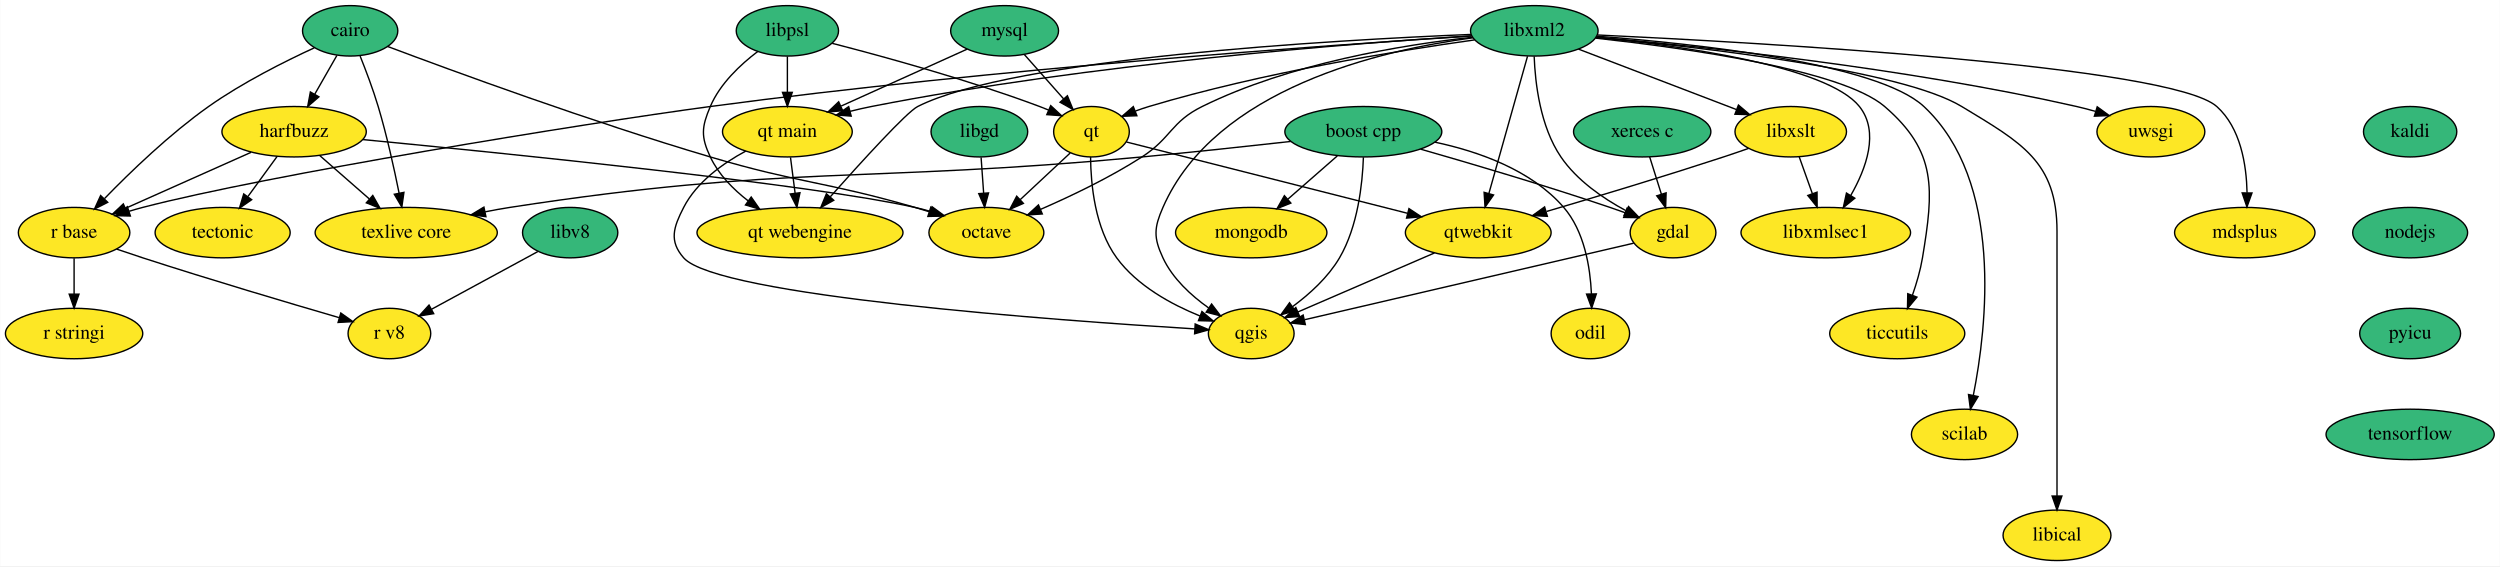
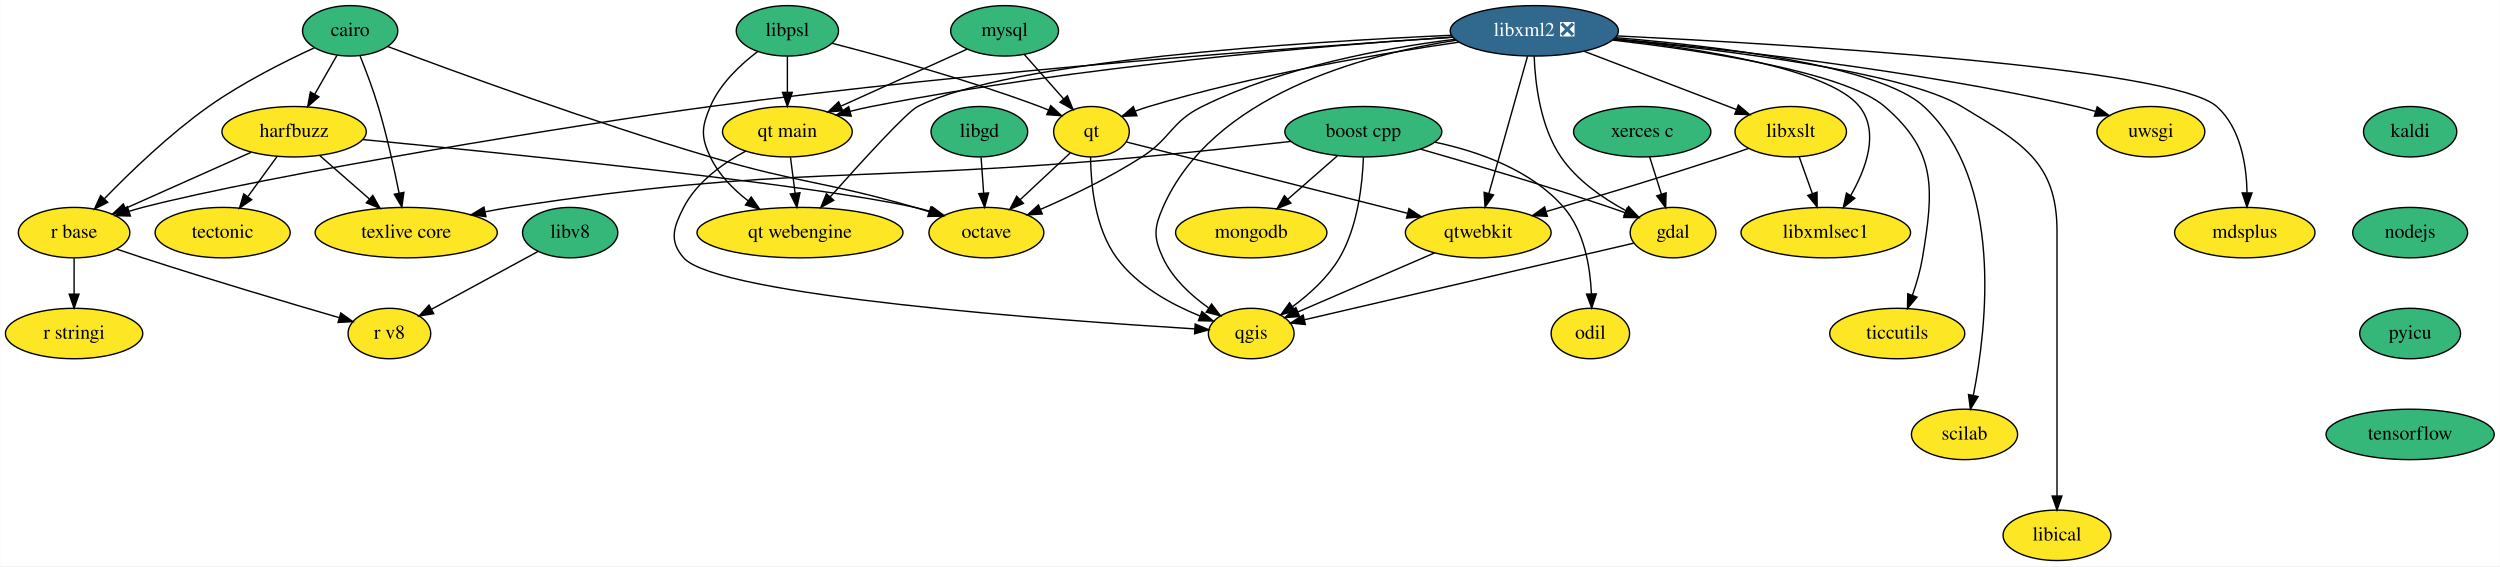
<svg xmlns="http://www.w3.org/2000/svg" xmlns:xlink="http://www.w3.org/1999/xlink" width="1784pt" height="404pt" viewBox="0.00 0.00 1783.75 404.00">
  <g id="graph0" class="graph" transform="scale(1 1) rotate(0) translate(4 400)">
    <polygon fill="white" stroke="transparent" points="-4,4 -4,-400 1779.75,-400 1779.75,4 -4,4" />
    <g id="node1" class="node">
      <g id="a_node1">
        <a xlink:href="https://github.com/conda-forge/boost-cpp-feedstock" xlink:title="boost cpp">
          <ellipse fill="#35b779" stroke="black" cx="968.75" cy="-306" rx="56" ry="18" />
          <text text-anchor="middle" x="968.75" y="-302.3" font-family="Times,serif" font-size="14.00">boost cpp</text>
        </a>
      </g>
    </g>
    <g id="node2" class="node">
      <g id="a_node2">
        <a xlink:href="https://github.com/conda-forge/gdal-feedstock" xlink:title="gdal">
          <ellipse fill="#fde725" stroke="black" cx="1189.75" cy="-234" rx="30.59" ry="18" />
          <text text-anchor="middle" x="1189.75" y="-230.3" font-family="Times,serif" font-size="14.00">gdal</text>
        </a>
      </g>
    </g>
    <g id="edge1" class="edge">
      <path fill="none" stroke="black" d="M1009.54,-293.58C1045.38,-283.34 1098.81,-267.57 1144.75,-252 1148.28,-250.8 1151.94,-249.51 1155.59,-248.18" />
      <polygon fill="black" stroke="black" points="1156.94,-251.42 1165.1,-244.66 1154.51,-244.85 1156.94,-251.42" />
    </g>
    <g id="node3" class="node">
      <g id="a_node3">
        <a xlink:href="https://github.com/conda-forge/qgis-feedstock" xlink:title="qgis">
          <ellipse fill="#fde725" stroke="black" cx="888.75" cy="-162" rx="30.59" ry="18" />
          <text text-anchor="middle" x="888.75" y="-158.3" font-family="Times,serif" font-size="14.00">qgis</text>
        </a>
      </g>
    </g>
    <g id="edge2" class="edge">
      <path fill="none" stroke="black" d="M968.8,-287.75C968.14,-268.89 964.87,-238.39 951.75,-216 943.58,-202.07 930.36,-190.12 918.13,-181.11" />
      <polygon fill="black" stroke="black" points="920.1,-178.21 909.9,-175.35 916.09,-183.95 920.1,-178.21" />
    </g>
    <g id="node4" class="node">
      <g id="a_node4">
        <a xlink:href="https://github.com/conda-forge/texlive-core-feedstock" xlink:title="texlive core">
          <ellipse fill="#fde725" stroke="black" cx="285.75" cy="-234" rx="65" ry="18" />
          <text text-anchor="middle" x="285.75" y="-230.3" font-family="Times,serif" font-size="14.00">texlive core</text>
        </a>
      </g>
    </g>
    <g id="edge3" class="edge">
      <path fill="none" stroke="black" d="M916.83,-299.05C886.02,-295.61 846.18,-291.32 810.75,-288 610.54,-269.24 558.49,-282.59 359.75,-252 353.99,-251.11 348.01,-250.03 342.06,-248.83" />
      <polygon fill="black" stroke="black" points="342.63,-245.38 332.13,-246.75 341.19,-252.23 342.63,-245.38" />
    </g>
    <g id="node5" class="node">
      <g id="a_node5">
        <a xlink:href="https://github.com/conda-forge/mongodb-feedstock" xlink:title="mongodb">
          <ellipse fill="#fde725" stroke="black" cx="888.75" cy="-234" rx="54" ry="18" />
          <text text-anchor="middle" x="888.75" y="-230.3" font-family="Times,serif" font-size="14.00">mongodb</text>
        </a>
      </g>
    </g>
    <g id="edge4" class="edge">
      <path fill="none" stroke="black" d="M950.19,-288.76C939.69,-279.58 926.39,-267.94 914.85,-257.84" />
      <polygon fill="black" stroke="black" points="917.03,-255.1 907.2,-251.15 912.42,-260.37 917.03,-255.1" />
    </g>
    <g id="node6" class="node">
      <g id="a_node6">
        <a xlink:href="https://github.com/conda-forge/odil-feedstock" xlink:title="odil">
          <ellipse fill="#fde725" stroke="black" cx="1130.75" cy="-162" rx="28" ry="18" />
          <text text-anchor="middle" x="1130.75" y="-158.3" font-family="Times,serif" font-size="14.00">odil</text>
        </a>
      </g>
    </g>
    <g id="edge5" class="edge">
      <path fill="none" stroke="black" d="M1019.76,-298.57C1050.73,-292 1088.62,-278.73 1111.75,-252 1126.4,-235.06 1130.65,-209.59 1131.52,-190.24" />
      <polygon fill="black" stroke="black" points="1135.02,-190.27 1131.71,-180.2 1128.03,-190.14 1135.02,-190.27" />
    </g>
    <g id="edge6" class="edge">
      <path fill="none" stroke="black" d="M1161.7,-226.48C1107.48,-213.87 988.23,-186.14 926.88,-171.87" />
      <polygon fill="black" stroke="black" points="927.36,-168.39 916.83,-169.53 925.78,-175.21 927.36,-168.39" />
    </g>
    <g id="node7" class="node">
      <g id="a_node7">
        <a xlink:href="https://github.com/conda-forge/cairo-feedstock" xlink:title="cairo">
          <ellipse fill="#35b779" stroke="black" cx="245.75" cy="-378" rx="34" ry="18" />
          <text text-anchor="middle" x="245.75" y="-374.3" font-family="Times,serif" font-size="14.00">cairo</text>
        </a>
      </g>
    </g>
    <g id="edge7" class="edge">
      <path fill="none" stroke="black" d="M252.85,-360.02C256.98,-349.72 262.08,-336.25 265.75,-324 271.87,-303.55 277.09,-279.96 280.66,-262.21" />
      <polygon fill="black" stroke="black" points="284.12,-262.73 282.61,-252.25 277.25,-261.38 284.12,-262.73" />
    </g>
    <g id="node8" class="node">
      <g id="a_node8">
        <a xlink:href="https://github.com/conda-forge/harfbuzz-feedstock" xlink:title="harfbuzz">
          <ellipse fill="#fde725" stroke="black" cx="205.75" cy="-306" rx="51.5" ry="18" />
          <text text-anchor="middle" x="205.75" y="-302.3" font-family="Times,serif" font-size="14.00">harfbuzz</text>
        </a>
      </g>
    </g>
    <g id="edge8" class="edge">
      <path fill="none" stroke="black" d="M236.27,-360.41C231.55,-352.16 225.75,-342.01 220.48,-332.78" />
      <polygon fill="black" stroke="black" points="223.44,-330.9 215.43,-323.96 217.36,-334.38 223.44,-330.9" />
    </g>
    <g id="node9" class="node">
      <g id="a_node9">
        <a xlink:href="https://github.com/conda-forge/octave-feedstock" xlink:title="octave">
          <ellipse fill="#fde725" stroke="black" cx="699.75" cy="-234" rx="41" ry="18" />
          <text text-anchor="middle" x="699.75" y="-230.3" font-family="Times,serif" font-size="14.00">octave</text>
        </a>
      </g>
    </g>
    <g id="edge9" class="edge">
      <path fill="none" stroke="black" d="M272.49,-366.83C318.92,-349.37 417.62,-313.18 502.75,-288 566.83,-269.05 584.55,-270.58 648.75,-252 652.07,-251.04 655.51,-250 658.95,-248.92" />
      <polygon fill="black" stroke="black" points="660.13,-252.22 668.58,-245.83 657.99,-245.55 660.13,-252.22" />
    </g>
    <g id="node10" class="node">
      <g id="a_node10">
        <a xlink:href="https://github.com/conda-forge/r-base-feedstock" xlink:title="r base">
          <ellipse fill="#fde725" stroke="black" cx="48.75" cy="-234" rx="39.79" ry="18" />
          <text text-anchor="middle" x="48.75" y="-230.3" font-family="Times,serif" font-size="14.00">r base</text>
        </a>
      </g>
    </g>
    <g id="edge10" class="edge">
      <path fill="none" stroke="black" d="M220.19,-365.89C199.1,-356.19 168.84,-341.03 144.75,-324 117.02,-304.4 88.95,-277.36 70.39,-258.24" />
      <polygon fill="black" stroke="black" points="72.74,-255.63 63.29,-250.83 67.68,-260.47 72.74,-255.63" />
    </g>
    <g id="edge11" class="edge">
      <path fill="none" stroke="black" d="M223.9,-289.12C234.39,-279.94 247.77,-268.23 259.39,-258.06" />
      <polygon fill="black" stroke="black" points="261.89,-260.53 267.11,-251.31 257.28,-255.26 261.89,-260.53" />
    </g>
    <g id="edge12" class="edge">
      <path fill="none" stroke="black" d="M254.76,-300.4C353.78,-290.9 574.58,-268.62 648.75,-252 652.37,-251.19 656.11,-250.22 659.83,-249.15" />
      <polygon fill="black" stroke="black" points="661.02,-252.45 669.56,-246.18 658.97,-245.76 661.02,-252.45" />
    </g>
    <g id="edge13" class="edge">
      <path fill="none" stroke="black" d="M175.1,-291.34C149.4,-279.88 112.62,-263.48 85.37,-251.33" />
      <polygon fill="black" stroke="black" points="86.72,-248.1 76.16,-247.22 83.87,-254.49 86.72,-248.1" />
    </g>
    <g id="node11" class="node">
      <g id="a_node11">
        <a xlink:href="https://github.com/conda-forge/tectonic-feedstock" xlink:title="tectonic">
          <ellipse fill="#fde725" stroke="black" cx="154.75" cy="-234" rx="48.19" ry="18" />
          <text text-anchor="middle" x="154.75" y="-230.3" font-family="Times,serif" font-size="14.00">tectonic</text>
        </a>
      </g>
    </g>
    <g id="edge14" class="edge">
      <path fill="none" stroke="black" d="M193.66,-288.41C187.43,-279.87 179.72,-269.28 172.81,-259.79" />
      <polygon fill="black" stroke="black" points="175.46,-257.49 166.75,-251.47 169.8,-261.61 175.46,-257.49" />
    </g>
    <g id="node12" class="node">
      <g id="a_node12">
        <a xlink:href="https://github.com/conda-forge/r-stringi-feedstock" xlink:title="r stringi">
          <ellipse fill="#fde725" stroke="black" cx="48.75" cy="-162" rx="48.99" ry="18" />
          <text text-anchor="middle" x="48.75" y="-158.3" font-family="Times,serif" font-size="14.00">r stringi</text>
        </a>
      </g>
    </g>
    <g id="edge15" class="edge">
      <path fill="none" stroke="black" d="M48.75,-215.7C48.75,-207.98 48.75,-198.71 48.75,-190.11" />
      <polygon fill="black" stroke="black" points="52.25,-190.1 48.75,-180.1 45.25,-190.1 52.25,-190.1" />
    </g>
    <g id="node13" class="node">
      <g id="a_node13">
        <a xlink:href="https://github.com/conda-forge/r-v8-feedstock" xlink:title="r v8">
          <ellipse fill="#fde725" stroke="black" cx="273.75" cy="-162" rx="29.5" ry="18" />
          <text text-anchor="middle" x="273.75" y="-158.3" font-family="Times,serif" font-size="14.00">r v8</text>
        </a>
      </g>
    </g>
    <g id="edge16" class="edge">
      <path fill="none" stroke="black" d="M79,-222.28C85.19,-220.15 91.66,-217.97 97.75,-216 145.96,-200.38 202.09,-183.74 237.76,-173.36" />
      <polygon fill="black" stroke="black" points="239.07,-176.63 247.7,-170.48 237.12,-169.9 239.07,-176.63" />
    </g>
    <g id="node14" class="node">
      <g id="a_node14">
        <a xlink:href="https://github.com/conda-forge/kaldi-feedstock" xlink:title="kaldi">
          <ellipse fill="#35b779" stroke="black" cx="1715.75" cy="-306" rx="33.29" ry="18" />
          <text text-anchor="middle" x="1715.75" y="-302.3" font-family="Times,serif" font-size="14.00">kaldi</text>
        </a>
      </g>
    </g>
    <g id="node15" class="node">
      <g id="a_node15">
        <a xlink:href="https://github.com/conda-forge/nodejs-feedstock" xlink:title="nodejs">
          <ellipse fill="#35b779" stroke="black" cx="1715.75" cy="-234" rx="41" ry="18" />
          <text text-anchor="middle" x="1715.75" y="-230.3" font-family="Times,serif" font-size="14.00">nodejs</text>
        </a>
      </g>
    </g>
    <g id="node30" class="node">
      <g id="a_node30">
        <a xlink:href="https://github.com/conda-forge/pyicu-feedstock" xlink:title="pyicu">
          <ellipse fill="#35b779" stroke="black" cx="1715.75" cy="-162" rx="36" ry="18" />
          <text text-anchor="middle" x="1715.75" y="-158.3" font-family="Times,serif" font-size="14.00">pyicu</text>
        </a>
      </g>
    </g>
    <g id="node16" class="node">
      <g id="a_node16">
        <a xlink:href="https://github.com/conda-forge/libgd-feedstock" xlink:title="libgd">
          <ellipse fill="#35b779" stroke="black" cx="694.75" cy="-306" rx="34.5" ry="18" />
          <text text-anchor="middle" x="694.75" y="-302.3" font-family="Times,serif" font-size="14.00">libgd</text>
        </a>
      </g>
    </g>
    <g id="edge18" class="edge">
      <path fill="none" stroke="black" d="M695.98,-287.7C696.53,-279.98 697.19,-270.71 697.81,-262.11" />
      <polygon fill="black" stroke="black" points="701.3,-262.33 698.52,-252.1 694.32,-261.83 701.3,-262.33" />
    </g>
    <g id="node17" class="node">
      <g id="a_node17">
-         <a xlink:href="https://github.com/conda-forge/libxml2-feedstock" xlink:title="libxml2">
-           <ellipse fill="#35b779" stroke="black" cx="1090.75" cy="-378" rx="45.5" ry="18" />
-           <text text-anchor="middle" x="1090.75" y="-374.3" font-family="Times,serif" font-size="14.00">libxml2</text>
+         <a xlink:href="https://github.com/conda-forge/libxml2-feedstock/pull/62" xlink:title="libxml2 ❎">
+           <ellipse fill="#31688e" stroke="black" cx="1090.75" cy="-378" rx="60" ry="18" />
+           <text text-anchor="middle" x="1090.75" y="-374.3" font-family="Times,serif" font-size="14.00" fill="white">libxml2 ❎</text>
        </a>
      </g>
    </g>
    <g id="edge19" class="edge">
      <path fill="none" stroke="black" d="M1090.66,-359.77C1091.37,-340.66 1094.98,-309.68 1109.75,-288 1121.11,-271.31 1139.65,-258.54 1156.02,-249.73" />
      <polygon fill="black" stroke="black" points="1158.01,-252.64 1165.34,-244.99 1154.84,-246.4 1158.01,-252.64" />
    </g>
    <g id="edge20" class="edge">
-       <path fill="none" stroke="black" d="M1046.96,-373.04C981.8,-364.36 862.98,-337.04 825.75,-252 819.33,-237.34 818.99,-230.51 825.75,-216 832.61,-201.26 845.81,-189.16 858.36,-180.25" />
+       <path fill="none" stroke="black" d="M1034.92,-371.3C968.09,-360.94 860.79,-332.03 825.75,-252 819.33,-237.34 818.99,-230.51 825.75,-216 832.61,-201.26 845.81,-189.16 858.36,-180.25" />
      <polygon fill="black" stroke="black" points="860.47,-183.06 866.86,-174.61 856.6,-177.23 860.47,-183.06" />
    </g>
    <g id="edge21" class="edge">
-       <path fill="none" stroke="black" d="M1046.29,-373.39C997.04,-367.99 916.32,-354.89 853.75,-324 831.4,-312.97 831.71,-301.48 810.75,-288 787.9,-273.32 760.36,-260.14 738.42,-250.6" />
+       <path fill="none" stroke="black" d="M1034.13,-371.97C984.47,-365.82 911.4,-352.46 853.75,-324 831.4,-312.97 831.71,-301.48 810.75,-288 787.9,-273.32 760.36,-260.14 738.42,-250.6" />
      <polygon fill="black" stroke="black" points="739.66,-247.32 729.09,-246.61 736.91,-253.76 739.66,-247.32" />
    </g>
    <g id="edge22" class="edge">
-       <path fill="none" stroke="black" d="M1045.97,-374.28C947.47,-368.02 704.66,-351 502.75,-324 412.14,-311.89 186.2,-275.05 97.75,-252 94.57,-251.17 91.3,-250.23 88.03,-249.23" />
+       <path fill="none" stroke="black" d="M1032.56,-373.42C926.78,-366.55 696.03,-349.84 502.75,-324 412.14,-311.89 186.2,-275.05 97.75,-252 94.57,-251.17 91.3,-250.23 88.03,-249.23" />
      <polygon fill="black" stroke="black" points="88.91,-245.84 78.31,-246.1 86.76,-252.5 88.91,-245.84" />
    </g>
    <g id="node18" class="node">
      <g id="a_node18">
        <a xlink:href="https://github.com/conda-forge/libxslt-feedstock" xlink:title="libxslt">
          <ellipse fill="#fde725" stroke="black" cx="1273.75" cy="-306" rx="39.79" ry="18" />
          <text text-anchor="middle" x="1273.75" y="-302.3" font-family="Times,serif" font-size="14.00">libxslt</text>
        </a>
      </g>
    </g>
    <g id="edge23" class="edge">
-       <path fill="none" stroke="black" d="M1122.2,-364.97C1153.46,-353.01 1201.44,-334.66 1235.02,-321.81" />
-       <polygon fill="black" stroke="black" points="1236.42,-325.03 1244.51,-318.18 1233.92,-318.49 1236.42,-325.03" />
+       <path fill="none" stroke="black" d="M1126.46,-363.34C1157.67,-351.4 1202.86,-334.11 1234.94,-321.84" />
+       <polygon fill="black" stroke="black" points="1236.36,-325.05 1244.45,-318.21 1233.86,-318.51 1236.36,-325.05" />
    </g>
    <g id="node19" class="node">
      <g id="a_node19">
        <a xlink:href="https://github.com/conda-forge/qt-feedstock" xlink:title="qt">
          <ellipse fill="#fde725" stroke="black" cx="774.75" cy="-306" rx="27" ry="18" />
          <text text-anchor="middle" x="774.75" y="-302.3" font-family="Times,serif" font-size="14.00">qt</text>
        </a>
      </g>
    </g>
    <g id="edge24" class="edge">
-       <path fill="none" stroke="black" d="M1048.17,-371.53C993.57,-363.89 896.31,-348.19 815.75,-324 812.57,-323.05 809.31,-321.93 806.07,-320.74" />
+       <path fill="none" stroke="black" d="M1037,-369.94C980.99,-361.81 891.07,-346.62 815.75,-324 812.57,-323.05 809.31,-321.93 806.07,-320.74" />
      <polygon fill="black" stroke="black" points="807.16,-317.41 796.58,-317.01 804.6,-323.93 807.16,-317.41" />
    </g>
    <g id="node20" class="node">
      <g id="a_node20">
        <a xlink:href="https://github.com/conda-forge/uwsgi-feedstock" xlink:title="uwsgi">
          <ellipse fill="#fde725" stroke="black" cx="1530.75" cy="-306" rx="38.5" ry="18" />
          <text text-anchor="middle" x="1530.75" y="-302.3" font-family="Times,serif" font-size="14.00">uwsgi</text>
        </a>
      </g>
    </g>
    <g id="edge25" class="edge">
-       <path fill="none" stroke="black" d="M1135.01,-373.47C1207.38,-367.13 1355.24,-351.81 1477.75,-324 1482.16,-323 1486.73,-321.79 1491.26,-320.5" />
+       <path fill="none" stroke="black" d="M1147.7,-372.33C1223.66,-365.39 1362.02,-350.27 1477.75,-324 1482.16,-323 1486.73,-321.79 1491.26,-320.5" />
      <polygon fill="black" stroke="black" points="1492.45,-323.79 1501.01,-317.54 1490.42,-317.09 1492.45,-323.79" />
    </g>
    <g id="node21" class="node">
      <g id="a_node21">
        <a xlink:href="https://github.com/conda-forge/qtwebkit-feedstock" xlink:title="qtwebkit">
          <ellipse fill="#fde725" stroke="black" cx="1050.75" cy="-234" rx="52" ry="18" />
          <text text-anchor="middle" x="1050.75" y="-230.3" font-family="Times,serif" font-size="14.00">qtwebkit</text>
        </a>
      </g>
    </g>
    <g id="edge26" class="edge">
      <path fill="none" stroke="black" d="M1085.92,-359.87C1079.07,-335.56 1066.47,-290.82 1058.36,-262.01" />
      <polygon fill="black" stroke="black" points="1061.67,-260.87 1055.59,-252.19 1054.93,-262.76 1061.67,-260.87" />
    </g>
    <g id="node22" class="node">
      <g id="a_node22">
        <a xlink:href="https://github.com/conda-forge/mdsplus-feedstock" xlink:title="mdsplus">
          <ellipse fill="#fde725" stroke="black" cx="1597.75" cy="-234" rx="50.09" ry="18" />
          <text text-anchor="middle" x="1597.75" y="-230.3" font-family="Times,serif" font-size="14.00">mdsplus</text>
        </a>
      </g>
    </g>
    <g id="edge27" class="edge">
-       <path fill="none" stroke="black" d="M1135.9,-375.04C1250.36,-369.68 1545.12,-353.14 1577.75,-324 1594.77,-308.8 1598.96,-282.51 1599.38,-262.43" />
+       <path fill="none" stroke="black" d="M1149.58,-374.39C1272.19,-368.41 1546.35,-352.05 1577.75,-324 1594.77,-308.8 1598.96,-282.51 1599.38,-262.43" />
      <polygon fill="black" stroke="black" points="1602.88,-262.28 1599.29,-252.31 1595.88,-262.34 1602.88,-262.28" />
    </g>
    <g id="node23" class="node">
      <g id="a_node23">
        <a xlink:href="https://github.com/conda-forge/ticcutils-feedstock" xlink:title="ticcutils">
          <ellipse fill="#fde725" stroke="black" cx="1349.75" cy="-162" rx="48.19" ry="18" />
          <text text-anchor="middle" x="1349.75" y="-158.3" font-family="Times,serif" font-size="14.00">ticcutils</text>
        </a>
      </g>
    </g>
    <g id="edge28" class="edge">
-       <path fill="none" stroke="black" d="M1134.45,-372.79C1197.63,-365.88 1310.27,-350.22 1340.75,-324 1378.25,-291.73 1375.81,-264.82 1367.75,-216 1366.28,-207.14 1363.53,-197.77 1360.61,-189.41" />
+       <path fill="none" stroke="black" d="M1146.75,-371.4C1211.29,-363.9 1312.16,-348.6 1340.75,-324 1378.25,-291.73 1375.81,-264.82 1367.75,-216 1366.28,-207.14 1363.53,-197.77 1360.61,-189.41" />
      <polygon fill="black" stroke="black" points="1363.81,-187.97 1357.04,-179.82 1357.25,-190.41 1363.81,-187.97" />
    </g>
    <g id="node24" class="node">
      <g id="a_node24">
        <a xlink:href="https://github.com/conda-forge/scilab-feedstock" xlink:title="scilab">
          <ellipse fill="#fde725" stroke="black" cx="1397.75" cy="-90" rx="37.89" ry="18" />
          <text text-anchor="middle" x="1397.75" y="-86.3" font-family="Times,serif" font-size="14.00">scilab</text>
        </a>
      </g>
    </g>
    <g id="edge29" class="edge">
-       <path fill="none" stroke="black" d="M1135.37,-374.18C1205.13,-368.87 1335.51,-355 1368.75,-324 1425.82,-270.77 1413.75,-166.84 1404.03,-117.82" />
+       <path fill="none" stroke="black" d="M1148.73,-373.12C1220.63,-367.12 1337.53,-353.11 1368.75,-324 1425.82,-270.77 1413.75,-166.84 1404.03,-117.82" />
      <polygon fill="black" stroke="black" points="1407.44,-117.02 1401.96,-107.95 1400.59,-118.46 1407.44,-117.02" />
    </g>
    <g id="node25" class="node">
      <g id="a_node25">
        <a xlink:href="https://github.com/conda-forge/libical-feedstock" xlink:title="libical">
          <ellipse fill="#fde725" stroke="black" cx="1463.75" cy="-18" rx="38.5" ry="18" />
          <text text-anchor="middle" x="1463.75" y="-14.3" font-family="Times,serif" font-size="14.00">libical</text>
        </a>
      </g>
    </g>
    <g id="edge30" class="edge">
-       <path fill="none" stroke="black" d="M1134.73,-373.31C1208.31,-366.5 1352.55,-350.2 1395.75,-324 1438.31,-298.18 1463.75,-284.78 1463.75,-235 1463.75,-235 1463.75,-235 1463.75,-161 1463.75,-121 1463.75,-74.65 1463.75,-46.08" />
+       <path fill="none" stroke="black" d="M1147.69,-372.08C1224.11,-364.65 1354.96,-348.74 1395.75,-324 1438.31,-298.18 1463.75,-284.78 1463.75,-235 1463.75,-235 1463.75,-235 1463.75,-161 1463.75,-121 1463.75,-74.65 1463.75,-46.08" />
      <polygon fill="black" stroke="black" points="1467.25,-46.05 1463.75,-36.05 1460.25,-46.05 1467.25,-46.05" />
    </g>
    <g id="node26" class="node">
      <g id="a_node26">
        <a xlink:href="https://github.com/conda-forge/libxmlsec1-feedstock" xlink:title="libxmlsec1">
          <ellipse fill="#fde725" stroke="black" cx="1298.75" cy="-234" rx="60.5" ry="18" />
          <text text-anchor="middle" x="1298.75" y="-230.3" font-family="Times,serif" font-size="14.00">libxmlsec1</text>
        </a>
      </g>
    </g>
    <g id="edge31" class="edge">
-       <path fill="none" stroke="black" d="M1134.83,-373.35C1195.45,-367.3 1299.69,-352.91 1322.75,-324 1337.21,-305.85 1327.59,-279.7 1316.52,-260.44" />
+       <path fill="none" stroke="black" d="M1147.57,-372.02C1209.06,-365.31 1301.24,-350.97 1322.75,-324 1337.21,-305.85 1327.59,-279.7 1316.52,-260.44" />
      <polygon fill="black" stroke="black" points="1319.47,-258.55 1311.25,-251.87 1313.51,-262.22 1319.47,-258.55" />
    </g>
    <g id="node27" class="node">
      <g id="a_node27">
        <a xlink:href="https://github.com/conda-forge/qt-main-feedstock" xlink:title="qt main">
          <ellipse fill="#fde725" stroke="black" cx="557.75" cy="-306" rx="46.29" ry="18" />
          <text text-anchor="middle" x="557.75" y="-302.3" font-family="Times,serif" font-size="14.00">qt main</text>
        </a>
      </g>
    </g>
    <g id="edge32" class="edge">
-       <path fill="none" stroke="black" d="M1046.03,-374.45C961.65,-369.09 773.43,-354.56 617.75,-324 612.76,-323.02 607.59,-321.83 602.46,-320.54" />
+       <path fill="none" stroke="black" d="M1032.39,-373.56C942.62,-367.58 765.52,-353.01 617.75,-324 612.76,-323.02 607.59,-321.83 602.46,-320.54" />
      <polygon fill="black" stroke="black" points="603.29,-317.14 592.73,-317.96 601.5,-323.9 603.29,-317.14" />
    </g>
    <g id="node28" class="node">
      <g id="a_node28">
        <a xlink:href="https://github.com/conda-forge/qt-webengine-feedstock" xlink:title="qt webengine">
          <ellipse fill="#fde725" stroke="black" cx="566.75" cy="-234" rx="73.5" ry="18" />
          <text text-anchor="middle" x="566.75" y="-230.3" font-family="Times,serif" font-size="14.00">qt webengine</text>
        </a>
      </g>
    </g>
    <g id="edge33" class="edge">
-       <path fill="none" stroke="black" d="M1045.55,-375.43C947.63,-371.41 719.19,-358.52 650.75,-324 642.96,-320.07 610.59,-284.56 588.39,-259.6" />
+       <path fill="none" stroke="black" d="M1031.51,-374.83C927.32,-370.2 716.1,-356.96 650.75,-324 642.96,-320.07 610.59,-284.56 588.39,-259.6" />
      <polygon fill="black" stroke="black" points="590.83,-257.08 581.58,-251.92 585.6,-261.72 590.83,-257.08" />
    </g>
    <g id="edge34" class="edge">
      <path fill="none" stroke="black" d="M1243.6,-294.09C1237.7,-292.01 1231.54,-289.9 1225.75,-288 1183.33,-274.08 1134.71,-259.46 1099.5,-249.11" />
      <polygon fill="black" stroke="black" points="1100.07,-245.63 1089.49,-246.17 1098.1,-252.34 1100.07,-245.63" />
    </g>
    <g id="edge35" class="edge">
      <path fill="none" stroke="black" d="M1279.8,-288.05C1282.61,-280.18 1286.03,-270.62 1289.18,-261.79" />
      <polygon fill="black" stroke="black" points="1292.51,-262.87 1292.58,-252.28 1285.92,-260.52 1292.51,-262.87" />
    </g>
    <g id="edge36" class="edge">
      <path fill="none" stroke="black" d="M774.11,-287.91C774.26,-268.63 777.17,-237.23 792.75,-216 807.33,-196.12 831.72,-182.79 852.27,-174.47" />
      <polygon fill="black" stroke="black" points="853.58,-177.72 861.69,-170.89 851.1,-171.18 853.58,-177.72" />
    </g>
    <g id="edge37" class="edge">
      <path fill="none" stroke="black" d="M759.57,-290.83C749.32,-281.27 735.56,-268.43 723.83,-257.48" />
      <polygon fill="black" stroke="black" points="726.17,-254.87 716.47,-250.61 721.39,-259.99 726.17,-254.87" />
    </g>
    <g id="edge38" class="edge">
      <path fill="none" stroke="black" d="M799.73,-298.66C844.88,-287.21 940.91,-262.86 1000.23,-247.81" />
      <polygon fill="black" stroke="black" points="1001.31,-251.15 1010.14,-245.3 999.59,-244.36 1001.31,-251.15" />
    </g>
    <g id="edge39" class="edge">
      <path fill="none" stroke="black" d="M1019.51,-219.5C991.51,-207.4 950.55,-189.7 921.96,-177.35" />
      <polygon fill="black" stroke="black" points="923.34,-174.13 912.77,-173.38 920.56,-180.56 923.34,-174.13" />
    </g>
    <g id="edge40" class="edge">
      <path fill="none" stroke="black" d="M528.06,-292.2C511.78,-283.45 493.06,-270.13 483.75,-252 476.43,-237.77 473.19,-228.03 483.75,-216 507.61,-188.81 750.77,-171.29 848.45,-165.3" />
      <polygon fill="black" stroke="black" points="848.76,-168.79 858.53,-164.69 848.34,-161.8 848.76,-168.79" />
    </g>
    <g id="edge41" class="edge">
      <path fill="none" stroke="black" d="M559.97,-287.7C560.96,-279.98 562.15,-270.71 563.26,-262.11" />
      <polygon fill="black" stroke="black" points="566.74,-262.47 564.55,-252.1 559.8,-261.58 566.74,-262.47" />
    </g>
    <g id="node29" class="node">
      <g id="a_node29">
        <a xlink:href="https://github.com/conda-forge/mysql-feedstock" xlink:title="mysql">
          <ellipse fill="#35b779" stroke="black" cx="712.75" cy="-378" rx="38.5" ry="18" />
          <text text-anchor="middle" x="712.75" y="-374.3" font-family="Times,serif" font-size="14.00">mysql</text>
        </a>
      </g>
    </g>
    <g id="edge42" class="edge">
      <path fill="none" stroke="black" d="M726.81,-361.12C735.13,-351.73 745.78,-339.7 754.94,-329.36" />
      <polygon fill="black" stroke="black" points="757.57,-331.67 761.58,-321.86 752.33,-327.03 757.57,-331.67" />
    </g>
    <g id="edge43" class="edge">
      <path fill="none" stroke="black" d="M686.1,-364.97C661.32,-353.78 624.13,-336.98 596.15,-324.34" />
      <polygon fill="black" stroke="black" points="597.23,-320.99 586.67,-320.06 594.35,-327.37 597.23,-320.99" />
    </g>
    <g id="node32" class="node">
      <g id="a_node32">
        <a xlink:href="https://github.com/conda-forge/tensorflow-feedstock" xlink:title="tensorflow">
          <ellipse fill="#35b779" stroke="black" cx="1715.75" cy="-90" rx="60" ry="18" />
          <text text-anchor="middle" x="1715.75" y="-86.3" font-family="Times,serif" font-size="14.00">tensorflow</text>
        </a>
      </g>
    </g>
    <g id="node31" class="node">
      <g id="a_node31">
        <a xlink:href="https://github.com/conda-forge/xerces-c-feedstock" xlink:title="xerces c">
          <ellipse fill="#35b779" stroke="black" cx="1167.75" cy="-306" rx="48.99" ry="18" />
          <text text-anchor="middle" x="1167.75" y="-302.3" font-family="Times,serif" font-size="14.00">xerces c</text>
        </a>
      </g>
    </g>
    <g id="edge45" class="edge">
      <path fill="none" stroke="black" d="M1173.07,-288.05C1175.58,-280.06 1178.64,-270.33 1181.45,-261.4" />
      <polygon fill="black" stroke="black" points="1184.81,-262.38 1184.47,-251.79 1178.13,-260.28 1184.81,-262.38" />
    </g>
    <g id="node33" class="node">
      <g id="a_node33">
        <a xlink:href="https://github.com/conda-forge/libv8-feedstock" xlink:title="libv8">
          <ellipse fill="#35b779" stroke="black" cx="402.75" cy="-234" rx="34" ry="18" />
          <text text-anchor="middle" x="402.75" y="-230.3" font-family="Times,serif" font-size="14.00">libv8</text>
        </a>
      </g>
    </g>
    <g id="edge47" class="edge">
      <path fill="none" stroke="black" d="M379.68,-220.49C358.54,-209.01 327.08,-191.94 303.94,-179.39" />
      <polygon fill="black" stroke="black" points="305.36,-176.17 294.9,-174.48 302.02,-182.32 305.36,-176.17" />
    </g>
    <g id="node34" class="node">
      <g id="a_node34">
        <a xlink:href="https://github.com/conda-forge/libpsl-feedstock" xlink:title="libpsl">
          <ellipse fill="#35b779" stroke="black" cx="557.75" cy="-378" rx="36.5" ry="18" />
          <text text-anchor="middle" x="557.75" y="-374.3" font-family="Times,serif" font-size="14.00">libpsl</text>
        </a>
      </g>
    </g>
    <g id="edge48" class="edge">
      <path fill="none" stroke="black" d="M589.74,-369.07C626.09,-359.73 686.95,-343.03 737.75,-324 739.84,-323.21 741.99,-322.36 744.14,-321.47" />
      <polygon fill="black" stroke="black" points="745.67,-324.62 753.45,-317.42 742.88,-318.2 745.67,-324.62" />
    </g>
    <g id="edge49" class="edge">
      <path fill="none" stroke="black" d="M557.75,-359.7C557.75,-351.98 557.75,-342.71 557.75,-334.11" />
      <polygon fill="black" stroke="black" points="561.25,-334.1 557.75,-324.1 554.25,-334.1 561.25,-334.1" />
    </g>
    <g id="edge50" class="edge">
      <path fill="none" stroke="black" d="M536.63,-363.29C524.22,-353.9 509.65,-340.23 502.75,-324 496.49,-309.28 495.94,-302.48 502.75,-288 508.62,-275.52 519.03,-264.96 529.78,-256.64" />
      <polygon fill="black" stroke="black" points="531.93,-259.41 537.99,-250.72 527.83,-253.73 531.93,-259.41" />
    </g>
  </g>
</svg>
